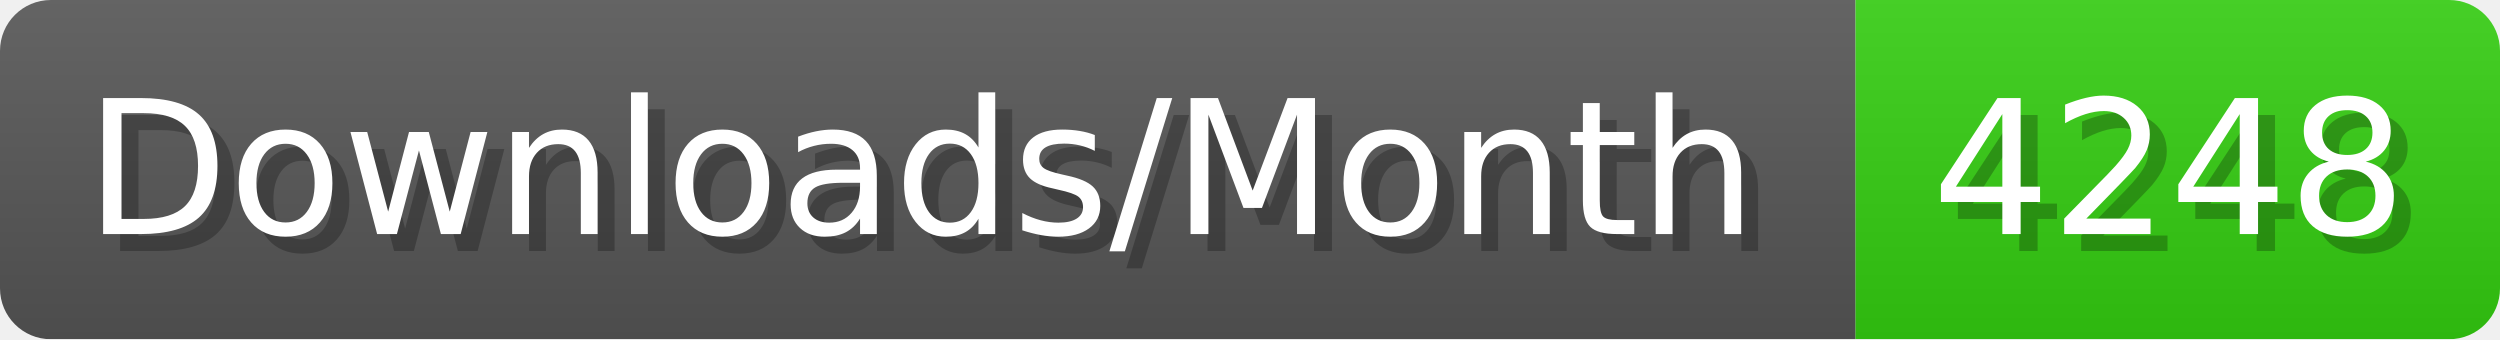
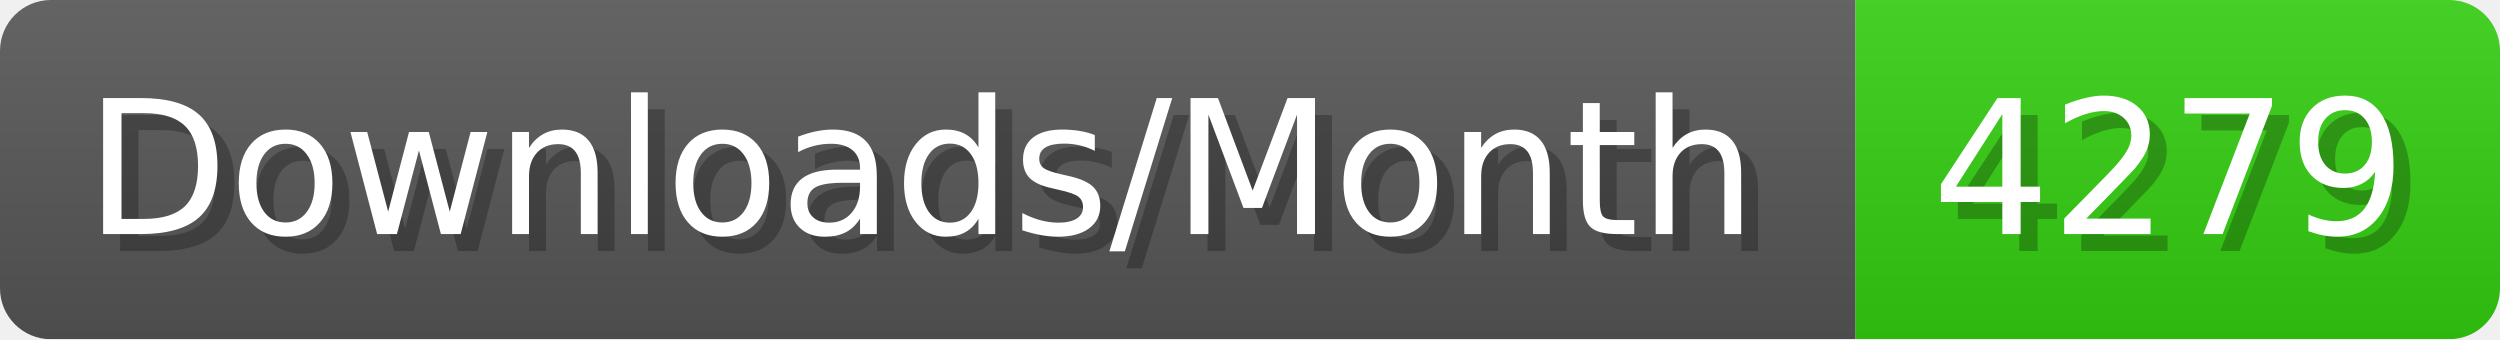
- <svg xmlns="http://www.w3.org/2000/svg" width="147.4" height="20" viewBox="0 0 1474 200" role="img" aria-label="Downloads/Month: 4248">
+ <svg xmlns="http://www.w3.org/2000/svg" width="147.4" height="20" viewBox="0 0 1474 200" role="img" aria-label="Downloads/Month: 4279">
  <linearGradient id="YlXUI" x2="0" y2="100%">
    <stop offset="0" stop-opacity=".1" stop-color="#EEE" />
    <stop offset="1" stop-opacity=".1" />
  </linearGradient>
  <mask id="JHhop">
    <rect width="1474" height="200" rx="30" fill="#FFF" />
  </mask>
  <g mask="url(#JHhop)">
    <rect width="1094" height="200" fill="#555" />
    <rect width="380" height="200" fill="#3C1" x="1094" />
    <rect width="1474" height="200" fill="url(#YlXUI)" />
  </g>
  <g aria-hidden="true" fill="#fff" text-anchor="start" font-family="Verdana,DejaVu Sans,sans-serif" font-size="110">
    <text x="60" y="148" textLength="994" fill="#000" opacity="0.25">Downloads/Month</text>
    <text x="50" y="138" textLength="994">Downloads/Month</text>
-     <text x="1149" y="148" textLength="280" fill="#000" opacity="0.25">4248</text>
-     <text x="1139" y="138" textLength="280">4248</text>
+     <text x="1149" y="148" textLength="280" fill="#000" opacity="0.25">4279</text>
+     <text x="1139" y="138" textLength="280">4279</text>
  </g>
</svg>
